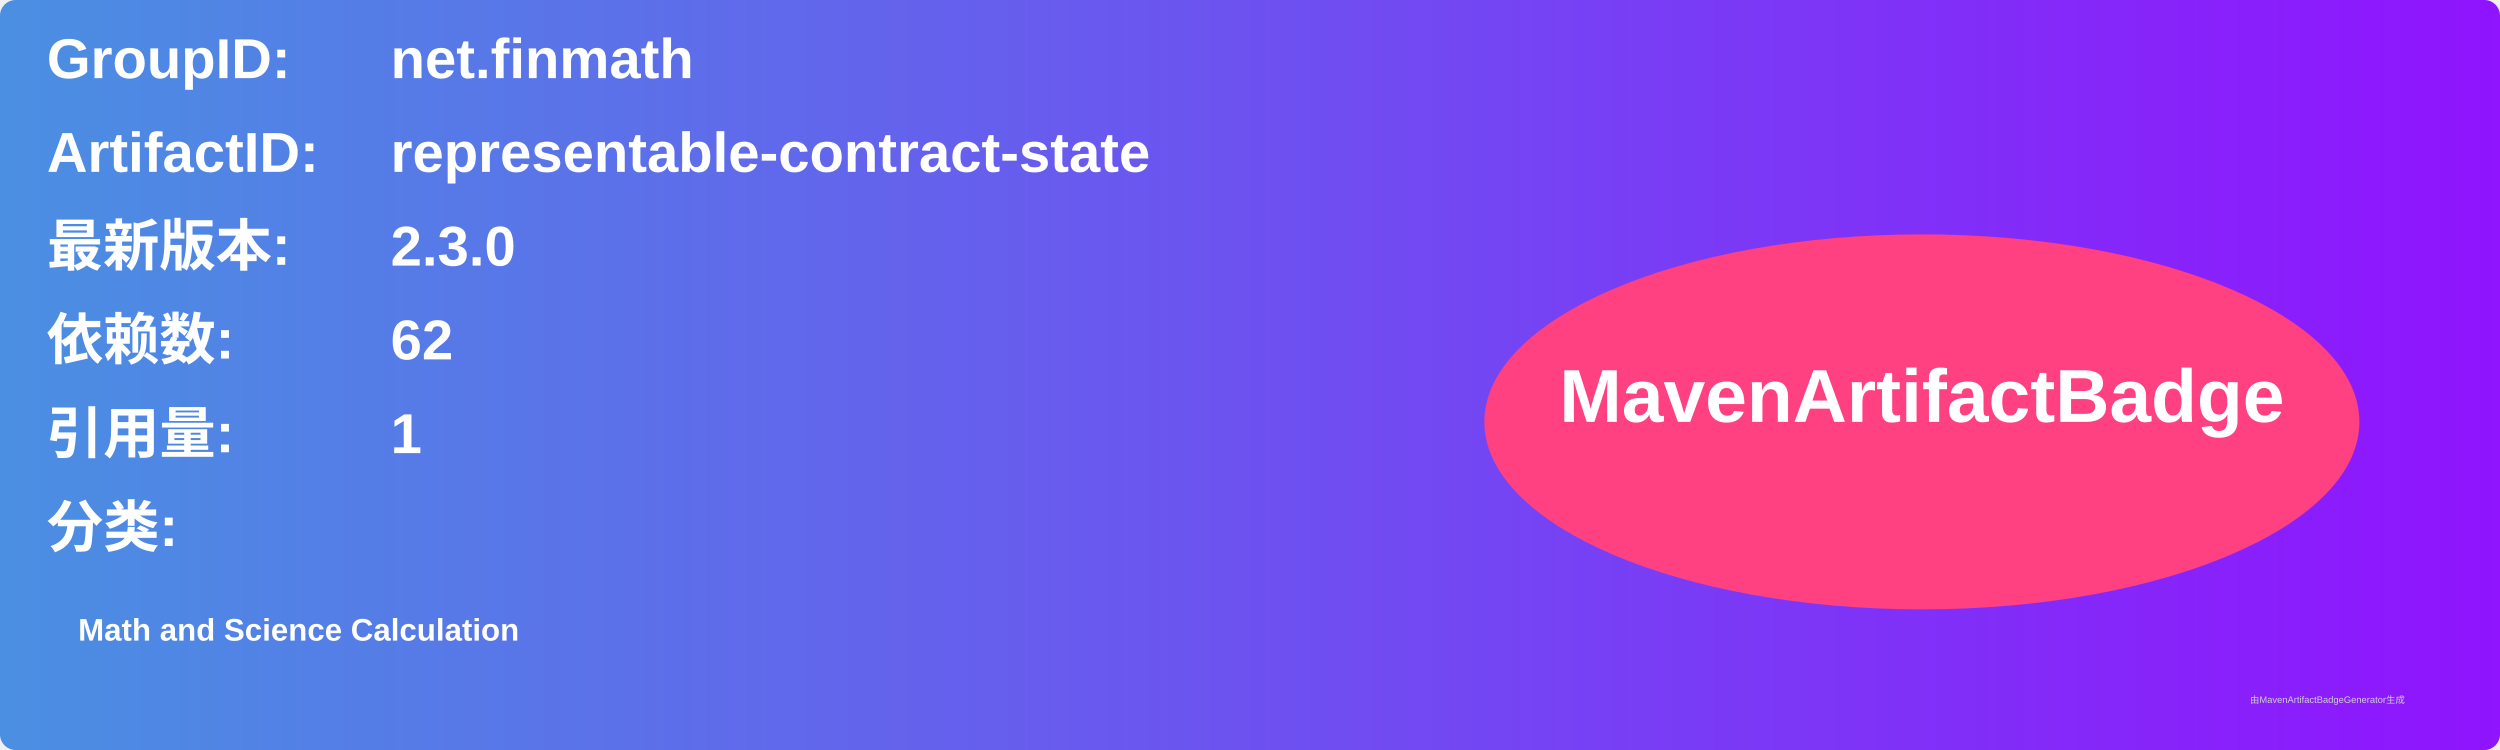
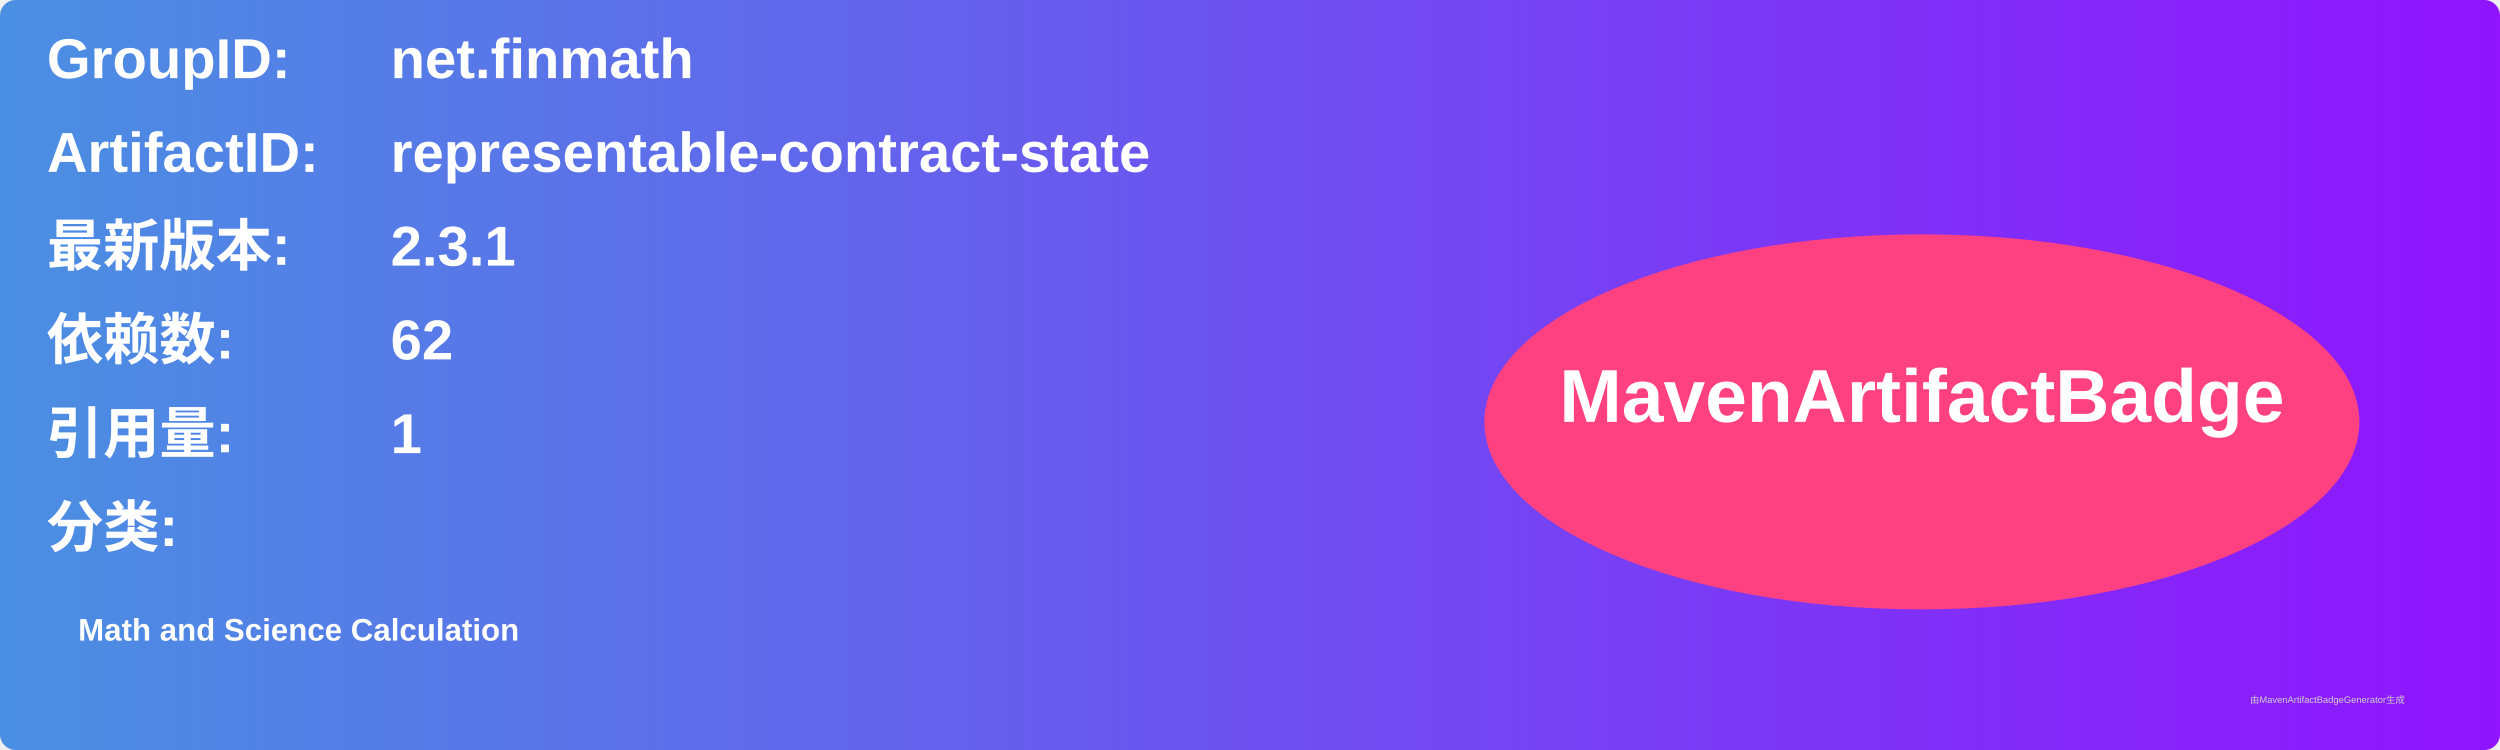
<svg xmlns="http://www.w3.org/2000/svg" width="800" height="240" viewBox="0 0 800 240">
  <linearGradient id="grad" x1="0%" y1="0%" x2="100%" y2="0%">
    <stop offset="0%" stop-color="#4a90e2" />
    <stop offset="100%" stop-color="#9013fe" />
  </linearGradient>
  <rect width="100%" height="100%" rx="5" ry="5" fill="url(#grad)" />
  <g transform="translate(15, 15)">
    <text x="0" y="10" font-family="Arial" font-size="18" fill="white" font-weight="bold" width="260">GroupID:</text>
    <text x="110" y="10" font-family="Arial" font-size="18" fill="white" font-weight="bold" width="460">net.finmath</text>
    <text x="0" y="40" font-family="Arial" font-size="18" fill="white" font-weight="bold" width="260">ArtifactID:</text>
    <text x="110" y="40" font-family="Arial" font-size="18" fill="white" font-weight="bold" width="460">representable-contract-state</text>
    <text x="0" y="70" font-family="Arial" font-size="18" fill="white" font-weight="bold">最新版本:</text>
    <text x="110" y="70" font-family="Arial" font-size="18" fill="white" font-weight="bold">
-       <tspan font-weight="bold">2.3.0</tspan>
+       <tspan font-weight="bold">2.3.1</tspan>
    </text>
    <text x="0" y="100" font-family="Arial" font-size="18" fill="white" font-weight="bold">依赖数: </text>
    <text x="110" y="100" font-family="Arial" font-size="18" fill="white">
      <tspan font-weight="bold">62</tspan>
    </text>
    <text x="0" y="130" font-family="Arial" font-size="18" fill="white" font-weight="bold">引用量: </text>
    <text x="110" y="130" font-family="Arial" font-size="18" fill="white">
      <tspan font-weight="bold">1</tspan>
    </text>
    <text x="0" y="160" font-family="Arial" font-size="18" fill="white" font-weight="bold">分类:</text>
    <text x="10" y="190" font-family="Arial" font-size="10" fill="white">
      <tspan font-weight="bold">Math and Science Calculation</tspan>
    </text>
    <ellipse cx="600" cy="120" rx="140" ry="60" fill="#ff4081" />
    <text x="600" y="120" text-anchor="middle" font-family="Arial" font-size="24" fill="white" font-weight="bold">MavenArtifactBadge</text>
  </g>
  <text x="720" y="225" font-family="Arial" font-size="3" fill="#d0d0d0">由MavenArtifactBadgeGenerator生成</text>
</svg>
